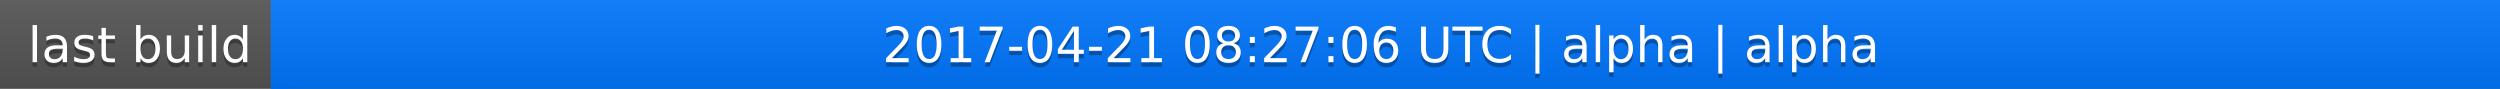
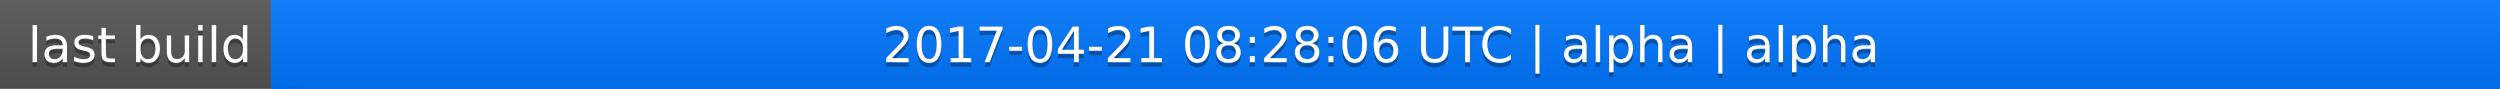
<svg xmlns="http://www.w3.org/2000/svg" width="563" height="20">
  <linearGradient id="a" x2="0" y2="100%">
    <stop offset="0" stop-color="#bbb" stop-opacity=".1" />
    <stop offset="1" stop-opacity=".1" />
  </linearGradient>
  <rect rx="0" width="563" height="20" fill="#555" />
  <rect rx="0" x="61" width="502" height="20" fill="#07f" />
  <path fill="#07f" d="M61 0h4v20h-4z" />
  <rect rx="0" width="563" height="20" fill="url(#a)" />
  <g fill="#fff" text-anchor="middle" font-family="DejaVu Sans,Verdana,Geneva,sans-serif" font-size="11">
    <text x="31.5" y="15" fill="#010101" fill-opacity=".3">last build</text>
    <text x="31.5" y="14">last build</text>
-     <text x="311" y="15" fill="#010101" fill-opacity=".3">2017-04-21 08:27:06 UTC | alpha | alpha</text>
-     <text x="311" y="14">2017-04-21 08:27:06 UTC | alpha | alpha</text>
+     <text x="311" y="15" fill="#010101" fill-opacity=".3">2017-04-21 08:28:06 UTC | alpha | alpha</text>
+     <text x="311" y="14">2017-04-21 08:28:06 UTC | alpha | alpha</text>
  </g>
</svg>
